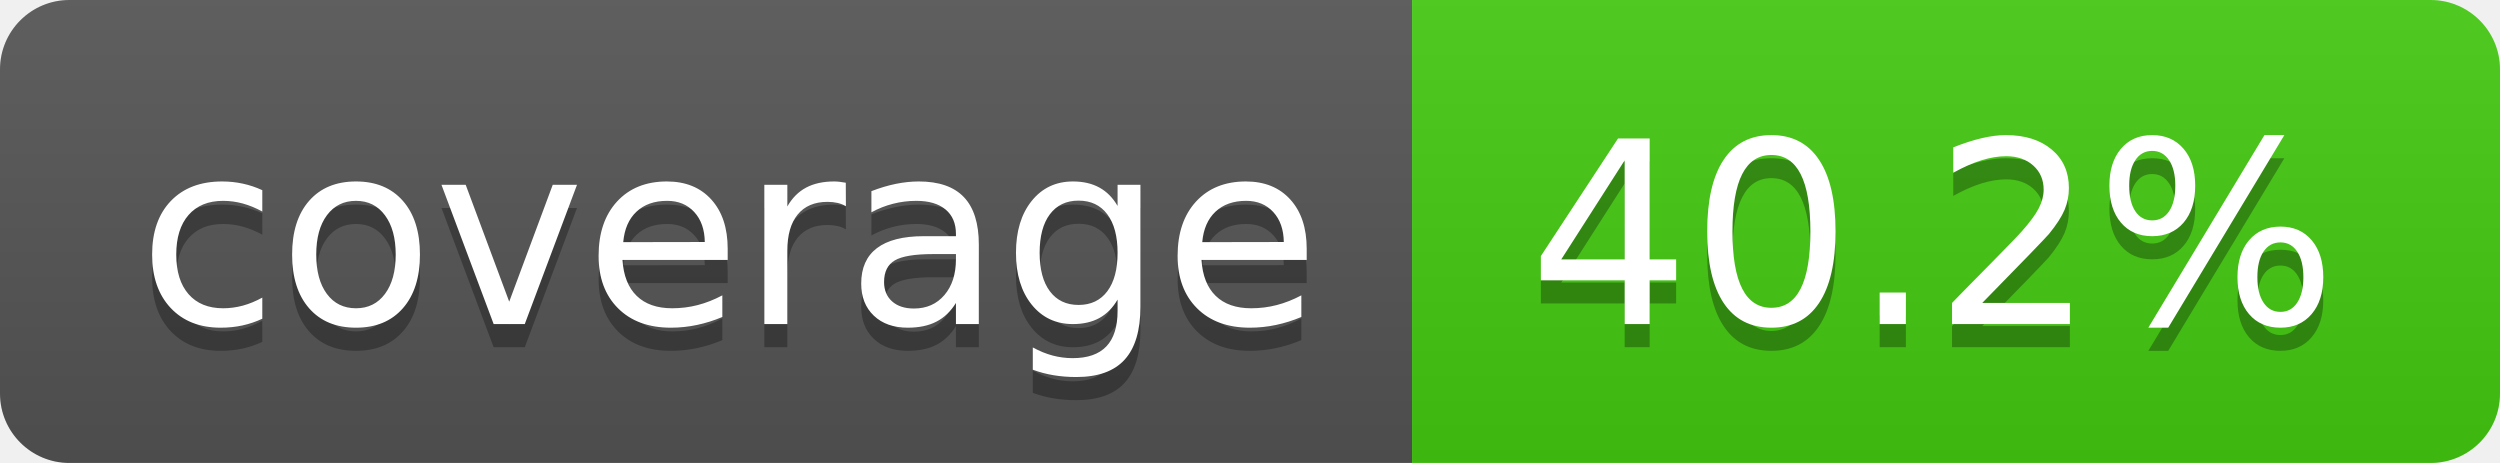
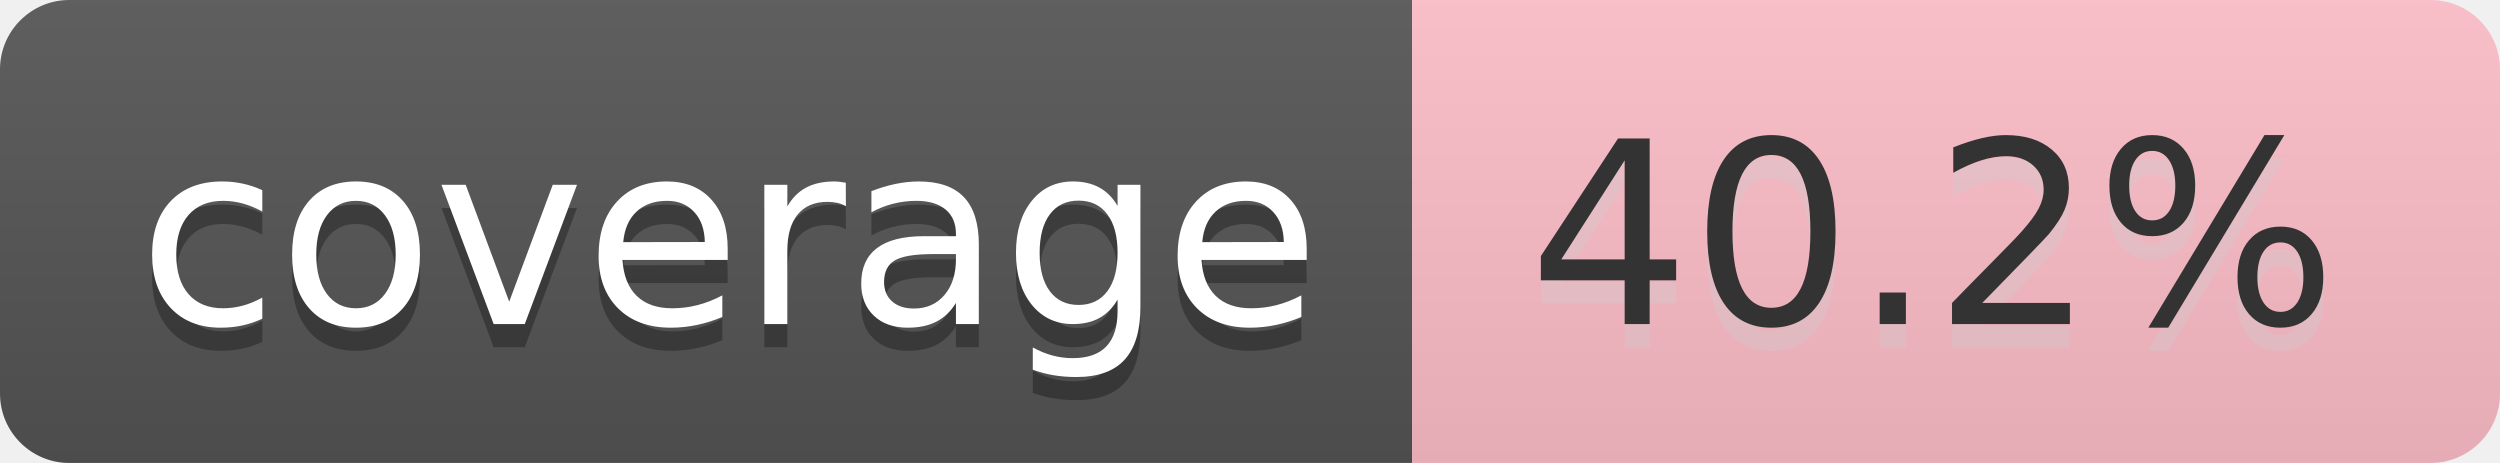
- <svg xmlns="http://www.w3.org/2000/svg" width="108" height="20" role="img" aria-label="coverage: 40.2%">
+ <svg xmlns="http://www.w3.org/2000/svg" width="108" height="20" aria-label="coverage: 40.2%">
  <linearGradient id="s" x2="0" y2="100%">
    <stop offset="0" stop-color="#bbb" stop-opacity=".1" />
    <stop offset="1" stop-opacity=".1" />
  </linearGradient>
  <clipPath id="r">
-     <rect width="108" height="20" rx="3" fill="#fff" />
+     <rect width="108" height="20" fill="#fff" rx="3" />
  </clipPath>
  <g clip-path="url(#r)">
-     <rect width="61" height="20" fill="#555" />
-     <rect x="61" width="47" height="20" fill="#4c1" />
-     <rect width="108" height="20" fill="url(#s)" />
+     <path fill="#555" d="M0 0h61v20H0z" />
+     <path fill="pink" d="M61 0h47v20H61z" />
+     <path fill="url(#s)" d="M0 0h108v20H0z" />
  </g>
-   <g fill="#fff" text-anchor="middle" font-family="Verdana,Geneva,DejaVu Sans,sans-serif" text-rendering="geometricPrecision" font-size="110">
-     <text aria-hidden="true" x="315" y="150" fill="#010101" fill-opacity=".3" transform="scale(.1)" textLength="510">coverage</text>
-     <text x="315" y="140" transform="scale(.1)" fill="#fff" textLength="510">coverage</text>
-     <text aria-hidden="true" x="835" y="150" fill="#010101" fill-opacity=".3" transform="scale(.1)" textLength="370">40.2%</text>
-     <text x="835" y="140" transform="scale(.1)" fill="#fff" textLength="370">40.2%</text>
+   <g fill="#fff" font-family="Verdana,Geneva,DejaVu Sans,sans-serif" font-size="110" text-anchor="middle" text-rendering="geometricPrecision">
+     <text x="315" y="150" fill="#010101" fill-opacity=".3" aria-hidden="true" textLength="510" transform="scale(.1)">coverage</text>
+     <text x="315" y="140" textLength="510" transform="scale(.1)">coverage</text>
+     <text x="835" y="150" fill="#ccc" fill-opacity=".3" aria-hidden="true" textLength="370" transform="scale(.1)">40.2%</text>
+     <text x="835" y="140" fill="#333" textLength="370" transform="scale(.1)">40.2%</text>
  </g>
</svg>
